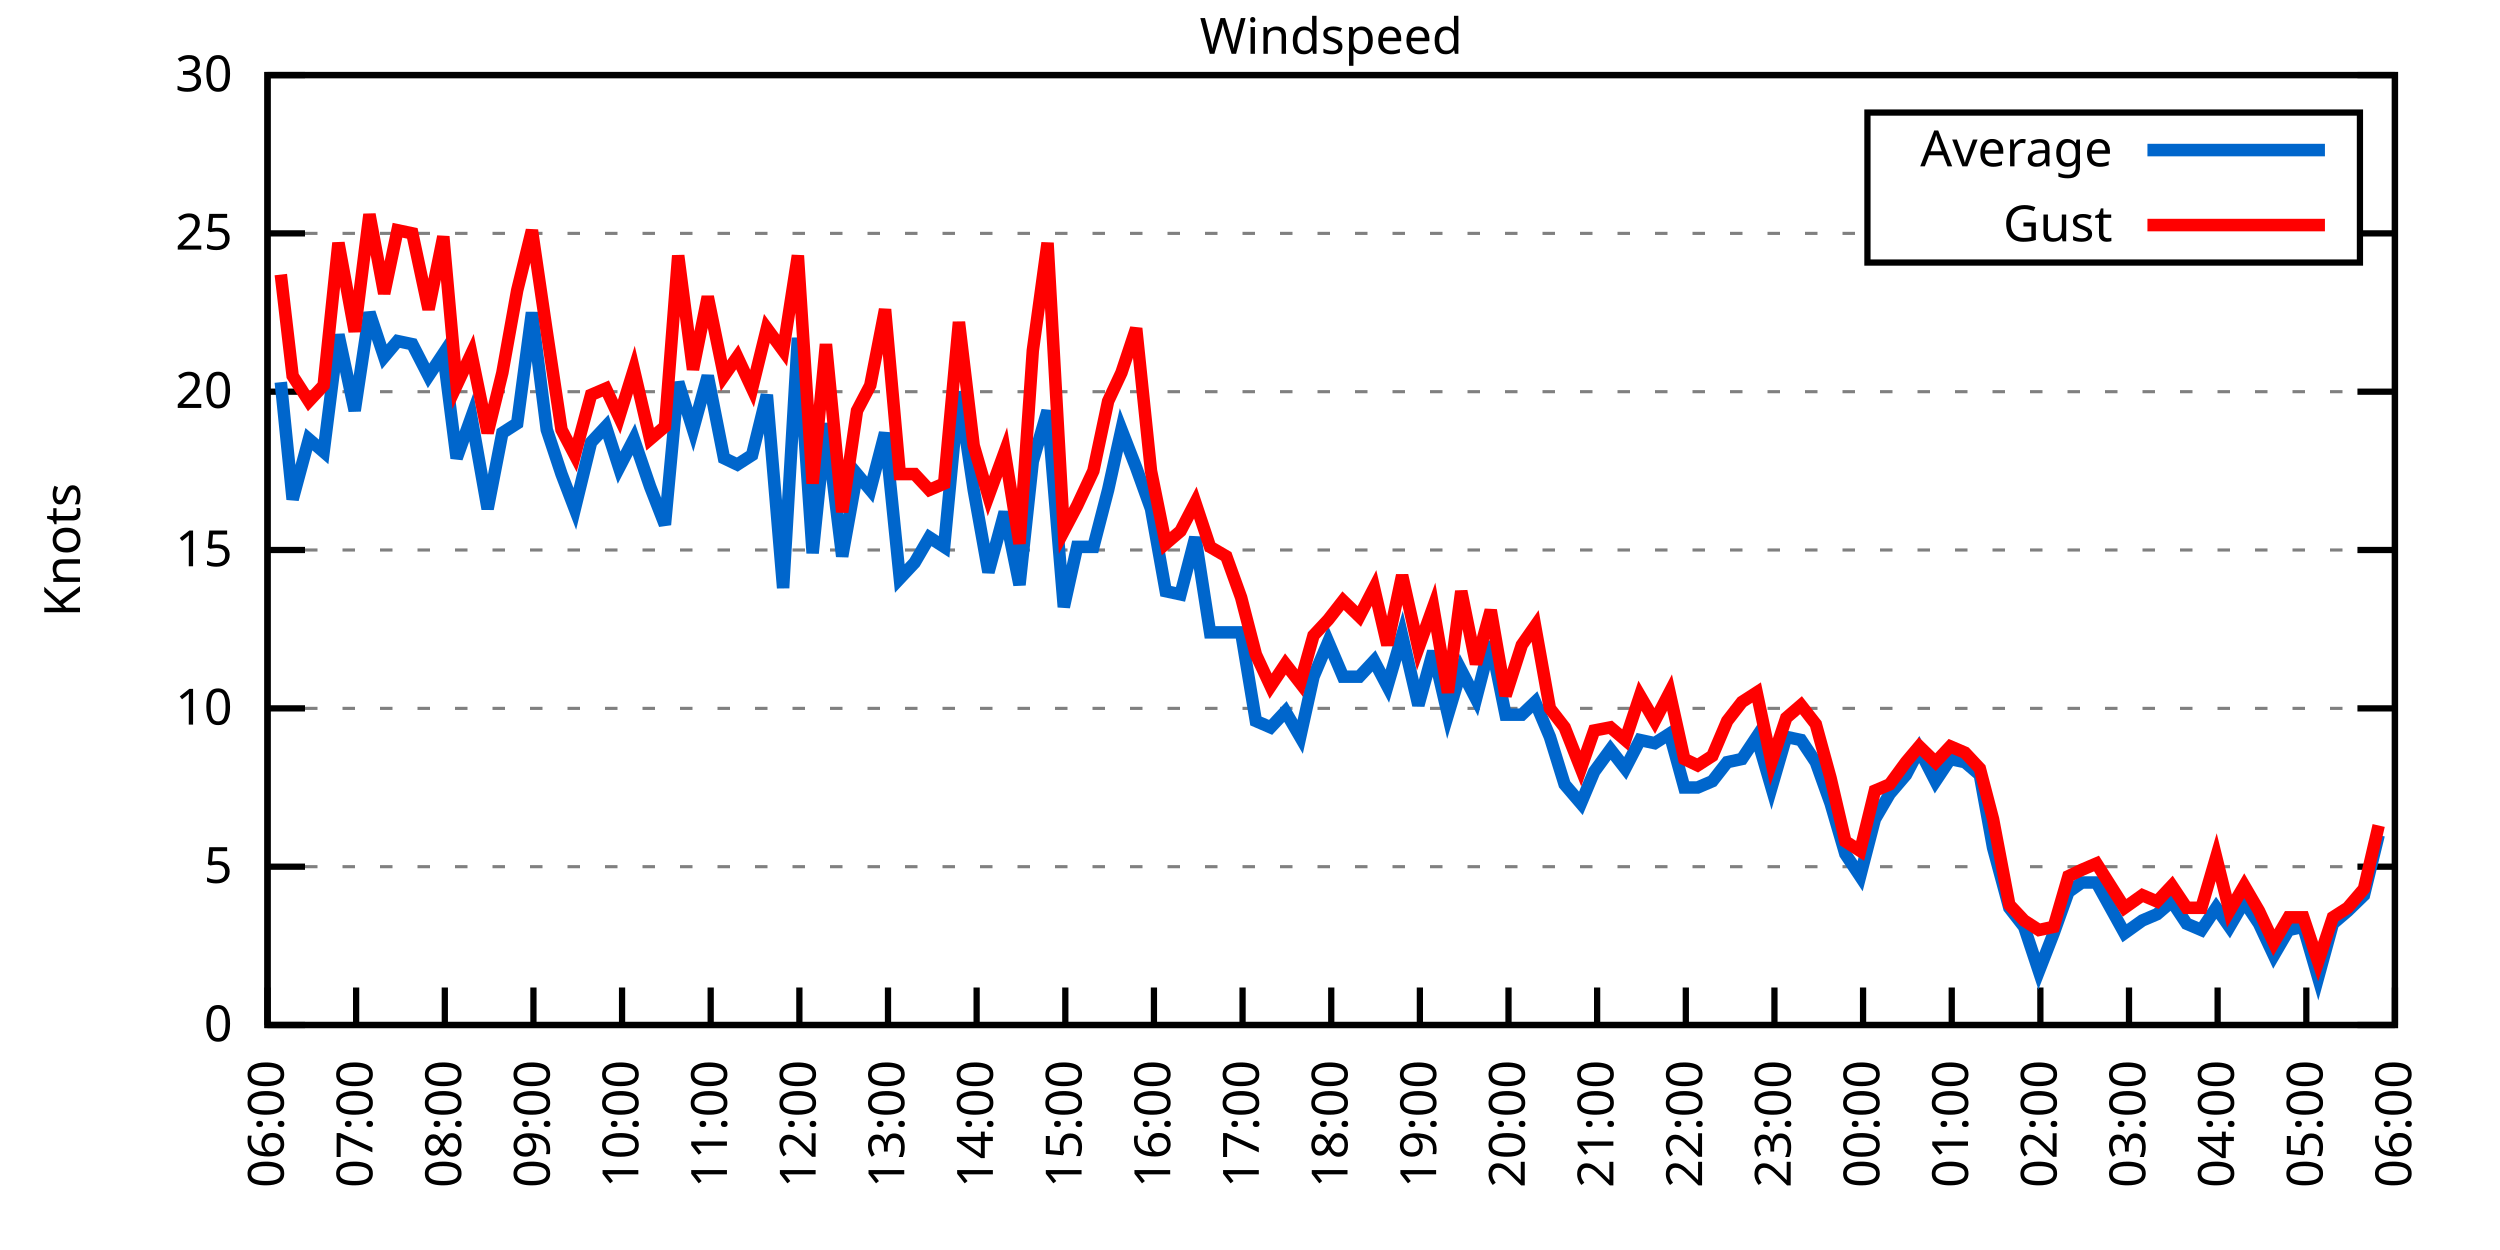
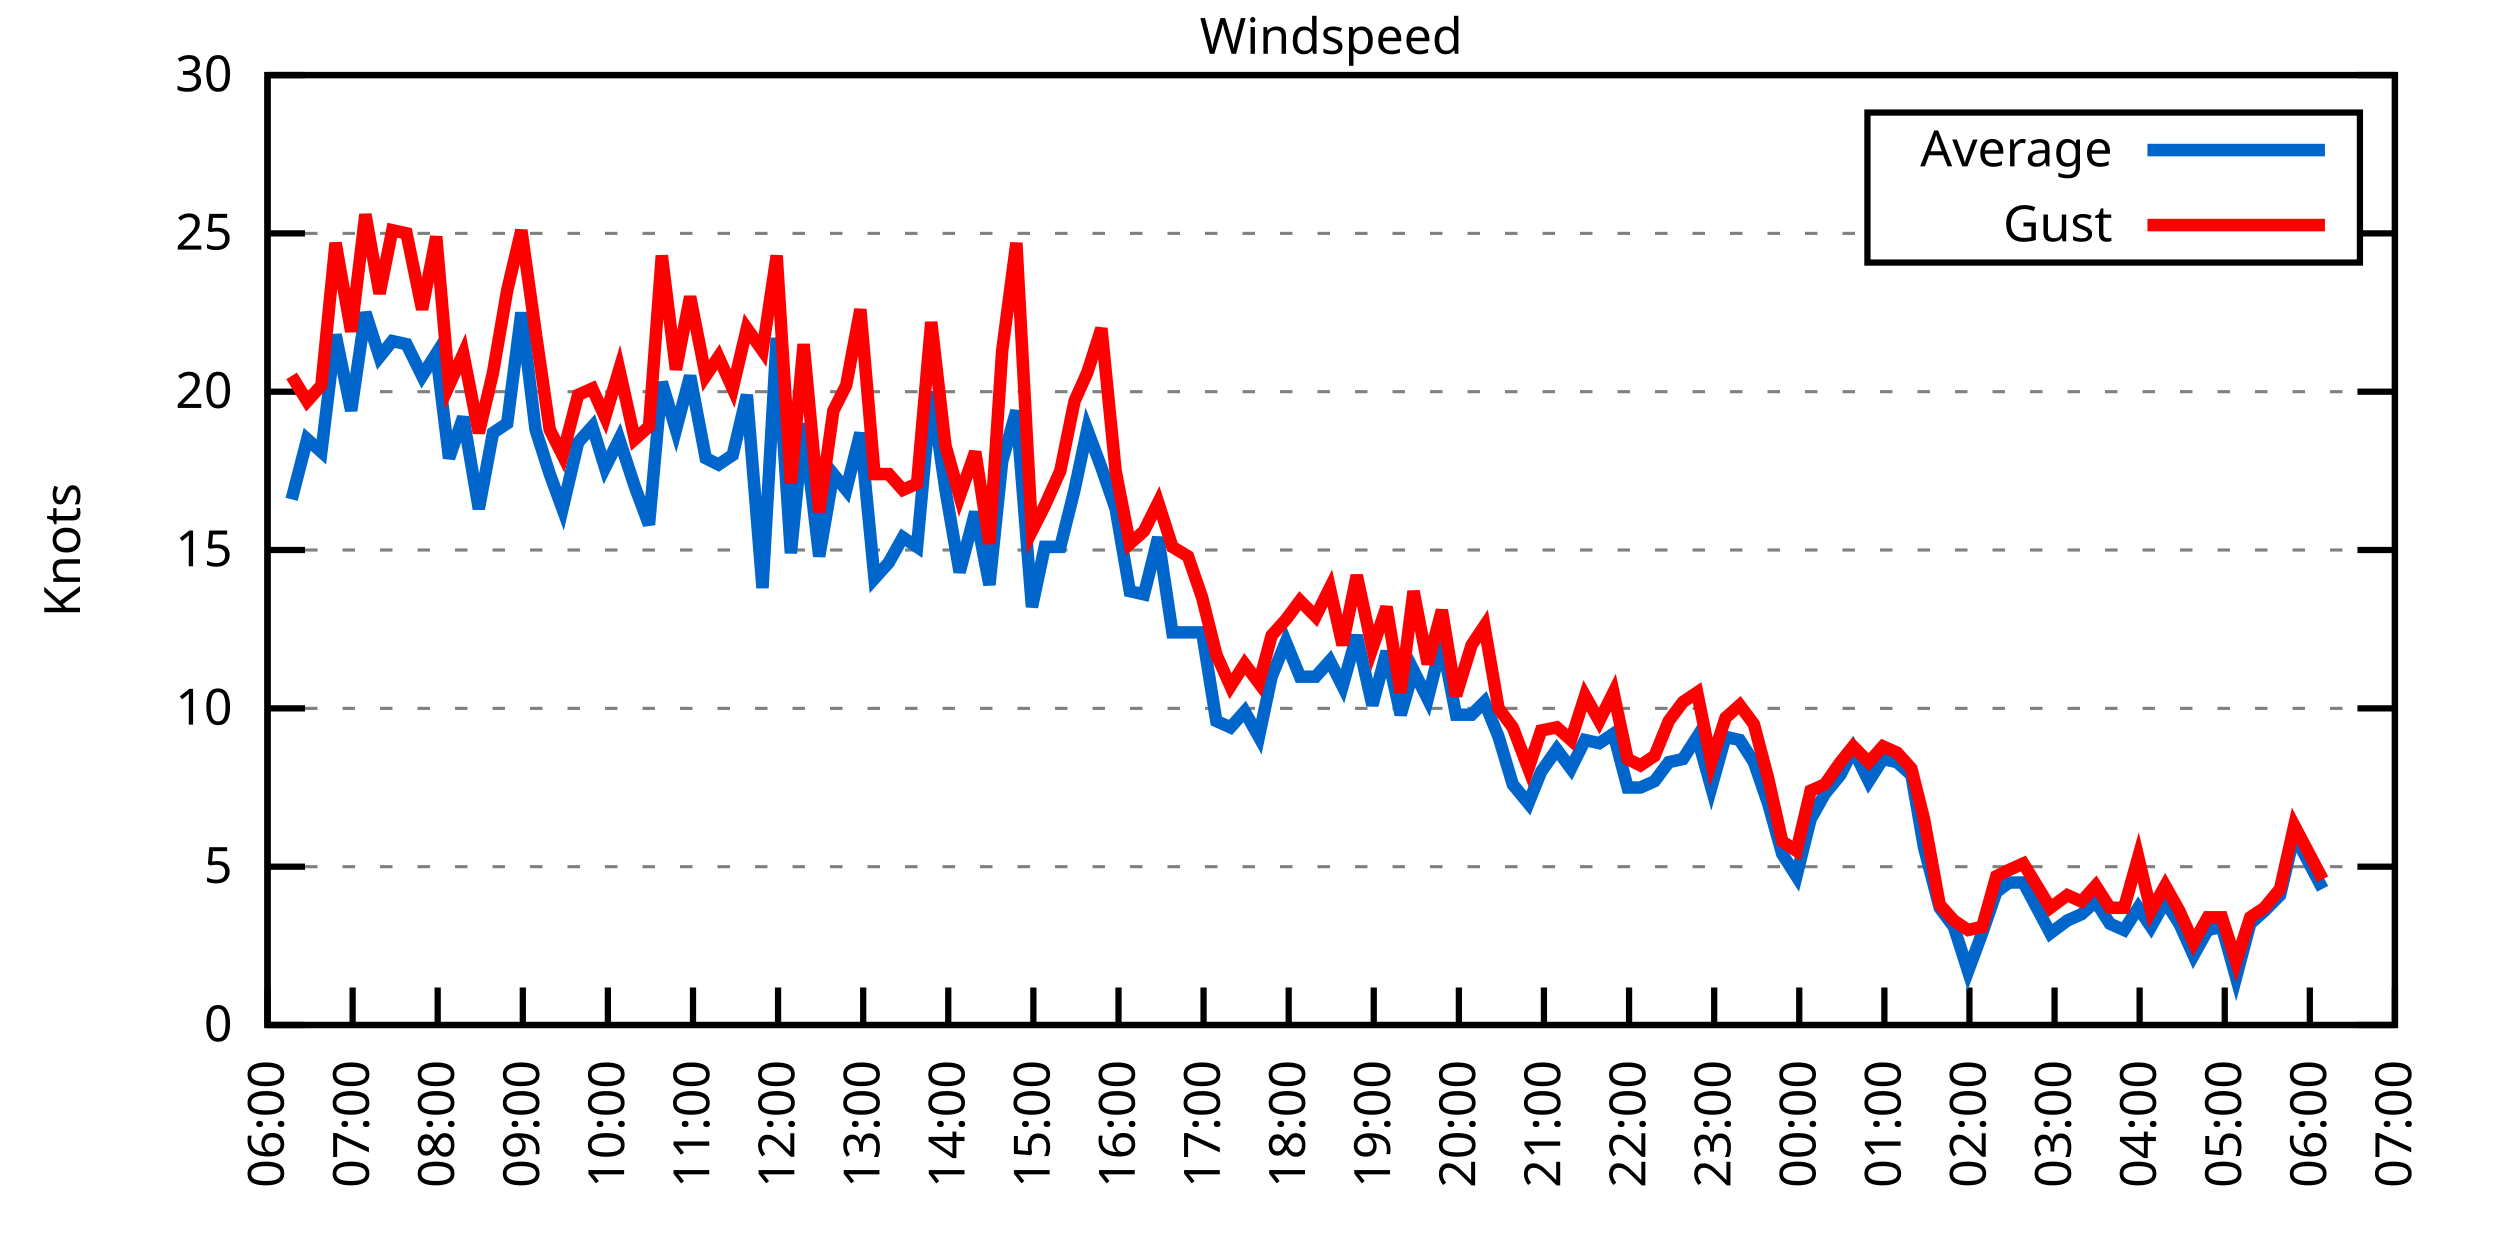
<svg xmlns="http://www.w3.org/2000/svg" xmlns:xlink="http://www.w3.org/1999/xlink" width="400" height="200" viewBox="0 0 400 200">
  <g id="gnuplot_canvas">
    <rect x="0" y="0" width="400" height="200" fill="none" />
    <defs>
      <circle id="gpDot" r="0.5" stroke-width="0.5" stroke="currentColor" />
      <path id="gpPt0" stroke-width="0.333" stroke="currentColor" d="M-1,0 h2 M0,-1 v2" />
      <path id="gpPt1" stroke-width="0.333" stroke="currentColor" d="M-1,-1 L1,1 M1,-1 L-1,1" />
      <path id="gpPt2" stroke-width="0.333" stroke="currentColor" d="M-1,0 L1,0 M0,-1 L0,1 M-1,-1 L1,1 M-1,1 L1,-1" />
      <rect id="gpPt3" stroke-width="0.333" stroke="currentColor" x="-1" y="-1" width="2" height="2" />
      <rect id="gpPt4" stroke-width="0.333" stroke="currentColor" fill="currentColor" x="-1" y="-1" width="2" height="2" />
      <circle id="gpPt5" stroke-width="0.333" stroke="currentColor" cx="0" cy="0" r="1" />
      <use xlink:href="#gpPt5" id="gpPt6" fill="currentColor" stroke="none" />
      <path id="gpPt7" stroke-width="0.333" stroke="currentColor" d="M0,-1.33 L-1.33,0.67 L1.33,0.67 z" />
      <use xlink:href="#gpPt7" id="gpPt8" fill="currentColor" stroke="none" />
      <use xlink:href="#gpPt7" id="gpPt9" stroke="currentColor" transform="rotate(180)" />
      <use xlink:href="#gpPt9" id="gpPt10" fill="currentColor" stroke="none" />
      <use xlink:href="#gpPt3" id="gpPt11" stroke="currentColor" transform="rotate(45)" />
      <use xlink:href="#gpPt11" id="gpPt12" fill="currentColor" stroke="none" />
      <path id="gpPt13" stroke-width="0.333" stroke="currentColor" d="M0,1.330 L1.265,0.411 L0.782,-1.067 L-0.782,-1.076 L-1.265,0.411 z" />
      <use xlink:href="#gpPt13" id="gpPt14" fill="currentColor" stroke="none" />
      <filter id="textbox" filterUnits="objectBoundingBox" x="0" y="0" height="1" width="1">
        <feFlood flood-color="white" flood-opacity="1" result="bgnd" />
        <feComposite in="SourceGraphic" in2="bgnd" operator="atop" />
      </filter>
      <filter id="greybox" filterUnits="objectBoundingBox" x="0" y="0" height="1" width="1">
        <feFlood flood-color="lightgrey" flood-opacity="1" result="grey" />
        <feComposite in="SourceGraphic" in2="grey" operator="atop" />
      </filter>
    </defs>
    <g fill="none" color="white" stroke="currentColor" stroke-width="1.00" stroke-linecap="butt" stroke-linejoin="miter">
</g>
    <g fill="none" color="black" stroke="currentColor" stroke-width="1.00" stroke-linecap="butt" stroke-linejoin="miter">
      <g stroke="none" shape-rendering="crispEdges">
        <polygon fill="rgb(255, 255, 255)" points="42.80,164.00 383.18,164.00 383.18,12.02 42.80,12.02 " />
      </g>
    </g>
    <g fill="none" color="black" stroke="currentColor" stroke-width="1.00" stroke-linecap="butt" stroke-linejoin="miter">
</g>
    <g fill="none" color="black" stroke="black" stroke-width="0.50" stroke-linecap="butt" stroke-linejoin="miter">
</g>
    <g fill="none" color="gray" stroke="currentColor" stroke-width="0.50" stroke-linecap="butt" stroke-linejoin="miter">
      <path stroke="gray" stroke-dasharray="2,4" class="gridline" d="M42.80,164.00 L383.19,164.00  " />
    </g>
    <g fill="none" color="gray" stroke="gray" stroke-width="1.00" stroke-linecap="butt" stroke-linejoin="miter">
</g>
    <g fill="none" color="black" stroke="currentColor" stroke-width="1.00" stroke-linecap="butt" stroke-linejoin="miter">
      <path stroke="black" d="M42.80,164.00 L48.80,164.00 M383.19,164.00 L377.19,164.00  " />
      <g transform="translate(37.20,166.60)" stroke="none" fill="black" font-family="Sans" font-size="8.00" text-anchor="end">
        <text>
          <tspan font-family="Sans"> 0</tspan>
        </text>
      </g>
    </g>
    <g fill="none" color="black" stroke="currentColor" stroke-width="1.00" stroke-linecap="butt" stroke-linejoin="miter">
</g>
    <g fill="none" color="black" stroke="black" stroke-width="0.50" stroke-linecap="butt" stroke-linejoin="miter">
</g>
    <g fill="none" color="gray" stroke="currentColor" stroke-width="0.50" stroke-linecap="butt" stroke-linejoin="miter">
      <path stroke="gray" stroke-dasharray="2,4" class="gridline" d="M42.80,138.67 L383.19,138.67  " />
    </g>
    <g fill="none" color="gray" stroke="gray" stroke-width="1.00" stroke-linecap="butt" stroke-linejoin="miter">
</g>
    <g fill="none" color="black" stroke="currentColor" stroke-width="1.00" stroke-linecap="butt" stroke-linejoin="miter">
      <path stroke="black" d="M42.80,138.67 L48.80,138.67 M383.19,138.67 L377.19,138.67  " />
      <g transform="translate(37.20,141.27)" stroke="none" fill="black" font-family="Sans" font-size="8.00" text-anchor="end">
        <text>
          <tspan font-family="Sans"> 5</tspan>
        </text>
      </g>
    </g>
    <g fill="none" color="black" stroke="currentColor" stroke-width="1.00" stroke-linecap="butt" stroke-linejoin="miter">
</g>
    <g fill="none" color="black" stroke="black" stroke-width="0.50" stroke-linecap="butt" stroke-linejoin="miter">
</g>
    <g fill="none" color="gray" stroke="currentColor" stroke-width="0.50" stroke-linecap="butt" stroke-linejoin="miter">
      <path stroke="gray" stroke-dasharray="2,4" class="gridline" d="M42.80,113.34 L383.19,113.34  " />
    </g>
    <g fill="none" color="gray" stroke="gray" stroke-width="1.00" stroke-linecap="butt" stroke-linejoin="miter">
</g>
    <g fill="none" color="black" stroke="currentColor" stroke-width="1.00" stroke-linecap="butt" stroke-linejoin="miter">
      <path stroke="black" d="M42.80,113.34 L48.80,113.34 M383.19,113.34 L377.19,113.34  " />
      <g transform="translate(37.20,115.94)" stroke="none" fill="black" font-family="Sans" font-size="8.00" text-anchor="end">
        <text>
          <tspan font-family="Sans"> 10</tspan>
        </text>
      </g>
    </g>
    <g fill="none" color="black" stroke="currentColor" stroke-width="1.00" stroke-linecap="butt" stroke-linejoin="miter">
</g>
    <g fill="none" color="black" stroke="black" stroke-width="0.50" stroke-linecap="butt" stroke-linejoin="miter">
</g>
    <g fill="none" color="gray" stroke="currentColor" stroke-width="0.50" stroke-linecap="butt" stroke-linejoin="miter">
      <path stroke="gray" stroke-dasharray="2,4" class="gridline" d="M42.80,88.00 L383.19,88.00  " />
    </g>
    <g fill="none" color="gray" stroke="gray" stroke-width="1.00" stroke-linecap="butt" stroke-linejoin="miter">
</g>
    <g fill="none" color="black" stroke="currentColor" stroke-width="1.00" stroke-linecap="butt" stroke-linejoin="miter">
      <path stroke="black" d="M42.80,88.00 L48.80,88.00 M383.19,88.00 L377.19,88.00  " />
      <g transform="translate(37.20,90.60)" stroke="none" fill="black" font-family="Sans" font-size="8.00" text-anchor="end">
        <text>
          <tspan font-family="Sans"> 15</tspan>
        </text>
      </g>
    </g>
    <g fill="none" color="black" stroke="currentColor" stroke-width="1.00" stroke-linecap="butt" stroke-linejoin="miter">
</g>
    <g fill="none" color="black" stroke="black" stroke-width="0.50" stroke-linecap="butt" stroke-linejoin="miter">
</g>
    <g fill="none" color="gray" stroke="currentColor" stroke-width="0.50" stroke-linecap="butt" stroke-linejoin="miter">
      <path stroke="gray" stroke-dasharray="2,4" class="gridline" d="M42.80,62.67 L383.19,62.67  " />
    </g>
    <g fill="none" color="gray" stroke="gray" stroke-width="1.00" stroke-linecap="butt" stroke-linejoin="miter">
</g>
    <g fill="none" color="black" stroke="currentColor" stroke-width="1.00" stroke-linecap="butt" stroke-linejoin="miter">
      <path stroke="black" d="M42.80,62.67 L48.80,62.67 M383.19,62.67 L377.19,62.67  " />
      <g transform="translate(37.20,65.27)" stroke="none" fill="black" font-family="Sans" font-size="8.00" text-anchor="end">
        <text>
          <tspan font-family="Sans"> 20</tspan>
        </text>
      </g>
    </g>
    <g fill="none" color="black" stroke="currentColor" stroke-width="1.00" stroke-linecap="butt" stroke-linejoin="miter">
</g>
    <g fill="none" color="black" stroke="black" stroke-width="0.50" stroke-linecap="butt" stroke-linejoin="miter">
</g>
    <g fill="none" color="gray" stroke="currentColor" stroke-width="0.50" stroke-linecap="butt" stroke-linejoin="miter">
      <path stroke="gray" stroke-dasharray="2,4" class="gridline" d="M42.80,37.34 L298.79,37.34 M377.59,37.34 L383.19,37.34  " />
    </g>
    <g fill="none" color="gray" stroke="gray" stroke-width="1.00" stroke-linecap="butt" stroke-linejoin="miter">
</g>
    <g fill="none" color="black" stroke="currentColor" stroke-width="1.00" stroke-linecap="butt" stroke-linejoin="miter">
      <path stroke="black" d="M42.80,37.34 L48.80,37.34 M383.19,37.34 L377.19,37.34  " />
      <g transform="translate(37.20,39.94)" stroke="none" fill="black" font-family="Sans" font-size="8.00" text-anchor="end">
        <text>
          <tspan font-family="Sans"> 25</tspan>
        </text>
      </g>
    </g>
    <g fill="none" color="black" stroke="currentColor" stroke-width="1.00" stroke-linecap="butt" stroke-linejoin="miter">
</g>
    <g fill="none" color="black" stroke="black" stroke-width="0.50" stroke-linecap="butt" stroke-linejoin="miter">
</g>
    <g fill="none" color="gray" stroke="currentColor" stroke-width="0.50" stroke-linecap="butt" stroke-linejoin="miter">
      <path stroke="gray" stroke-dasharray="2,4" class="gridline" d="M42.80,12.01 L383.19,12.01  " />
    </g>
    <g fill="none" color="gray" stroke="gray" stroke-width="1.00" stroke-linecap="butt" stroke-linejoin="miter">
</g>
    <g fill="none" color="black" stroke="currentColor" stroke-width="1.00" stroke-linecap="butt" stroke-linejoin="miter">
      <path stroke="black" d="M42.80,12.01 L48.80,12.01 M383.19,12.01 L377.19,12.01  " />
      <g transform="translate(37.20,14.61)" stroke="none" fill="black" font-family="Sans" font-size="8.00" text-anchor="end">
        <text>
          <tspan font-family="Sans"> 30</tspan>
        </text>
      </g>
    </g>
    <g fill="none" color="black" stroke="currentColor" stroke-width="1.00" stroke-linecap="butt" stroke-linejoin="miter">
      <path stroke="black" d="M42.80,164.00 L42.80,158.00  " />
      <g transform="translate(45.40,169.60) rotate(270.00)" stroke="none" fill="black" font-family="Sans" font-size="8.00" text-anchor="end">
        <text>
          <tspan font-family="Sans">06:00</tspan>
        </text>
      </g>
    </g>
    <g fill="none" color="black" stroke="currentColor" stroke-width="1.00" stroke-linecap="butt" stroke-linejoin="miter">
-       <path stroke="black" d="M56.98,164.00 L56.98,158.00  " />
-       <g transform="translate(59.58,169.60) rotate(270.00)" stroke="none" fill="black" font-family="Sans" font-size="8.00" text-anchor="end">
+       <path stroke="black" d="M56.42,164.00 L56.42,158.00  " />
+       <g transform="translate(59.02,169.60) rotate(270.00)" stroke="none" fill="black" font-family="Sans" font-size="8.00" text-anchor="end">
        <text>
          <tspan font-family="Sans">07:00</tspan>
        </text>
      </g>
    </g>
    <g fill="none" color="black" stroke="currentColor" stroke-width="1.00" stroke-linecap="butt" stroke-linejoin="miter">
-       <path stroke="black" d="M71.17,164.00 L71.17,158.00  " />
-       <g transform="translate(73.77,169.60) rotate(270.00)" stroke="none" fill="black" font-family="Sans" font-size="8.00" text-anchor="end">
+       <path stroke="black" d="M70.03,164.00 L70.03,158.00  " />
+       <g transform="translate(72.63,169.60) rotate(270.00)" stroke="none" fill="black" font-family="Sans" font-size="8.00" text-anchor="end">
        <text>
          <tspan font-family="Sans">08:00</tspan>
        </text>
      </g>
    </g>
    <g fill="none" color="black" stroke="currentColor" stroke-width="1.00" stroke-linecap="butt" stroke-linejoin="miter">
-       <path stroke="black" d="M85.35,164.00 L85.35,158.00  " />
-       <g transform="translate(87.95,169.60) rotate(270.00)" stroke="none" fill="black" font-family="Sans" font-size="8.00" text-anchor="end">
+       <path stroke="black" d="M83.65,164.00 L83.65,158.00  " />
+       <g transform="translate(86.25,169.60) rotate(270.00)" stroke="none" fill="black" font-family="Sans" font-size="8.00" text-anchor="end">
        <text>
          <tspan font-family="Sans">09:00</tspan>
        </text>
      </g>
    </g>
    <g fill="none" color="black" stroke="currentColor" stroke-width="1.00" stroke-linecap="butt" stroke-linejoin="miter">
-       <path stroke="black" d="M99.53,164.00 L99.53,158.00  " />
-       <g transform="translate(102.13,169.60) rotate(270.00)" stroke="none" fill="black" font-family="Sans" font-size="8.00" text-anchor="end">
+       <path stroke="black" d="M97.26,164.00 L97.26,158.00  " />
+       <g transform="translate(99.86,169.60) rotate(270.00)" stroke="none" fill="black" font-family="Sans" font-size="8.00" text-anchor="end">
        <text>
          <tspan font-family="Sans">10:00</tspan>
        </text>
      </g>
    </g>
    <g fill="none" color="black" stroke="currentColor" stroke-width="1.00" stroke-linecap="butt" stroke-linejoin="miter">
-       <path stroke="black" d="M113.71,164.00 L113.71,158.00  " />
-       <g transform="translate(116.31,169.60) rotate(270.00)" stroke="none" fill="black" font-family="Sans" font-size="8.00" text-anchor="end">
+       <path stroke="black" d="M110.88,164.00 L110.88,158.00  " />
+       <g transform="translate(113.48,169.60) rotate(270.00)" stroke="none" fill="black" font-family="Sans" font-size="8.00" text-anchor="end">
        <text>
          <tspan font-family="Sans">11:00</tspan>
        </text>
      </g>
    </g>
    <g fill="none" color="black" stroke="currentColor" stroke-width="1.00" stroke-linecap="butt" stroke-linejoin="miter">
-       <path stroke="black" d="M127.90,164.00 L127.90,158.00  " />
-       <g transform="translate(130.50,169.60) rotate(270.00)" stroke="none" fill="black" font-family="Sans" font-size="8.00" text-anchor="end">
+       <path stroke="black" d="M124.49,164.00 L124.49,158.00  " />
+       <g transform="translate(127.09,169.60) rotate(270.00)" stroke="none" fill="black" font-family="Sans" font-size="8.00" text-anchor="end">
        <text>
          <tspan font-family="Sans">12:00</tspan>
        </text>
      </g>
    </g>
    <g fill="none" color="black" stroke="currentColor" stroke-width="1.00" stroke-linecap="butt" stroke-linejoin="miter">
-       <path stroke="black" d="M142.08,164.00 L142.08,158.00  " />
-       <g transform="translate(144.68,169.60) rotate(270.00)" stroke="none" fill="black" font-family="Sans" font-size="8.00" text-anchor="end">
+       <path stroke="black" d="M138.11,164.00 L138.11,158.00  " />
+       <g transform="translate(140.71,169.60) rotate(270.00)" stroke="none" fill="black" font-family="Sans" font-size="8.00" text-anchor="end">
        <text>
          <tspan font-family="Sans">13:00</tspan>
        </text>
      </g>
    </g>
    <g fill="none" color="black" stroke="currentColor" stroke-width="1.00" stroke-linecap="butt" stroke-linejoin="miter">
-       <path stroke="black" d="M156.26,164.00 L156.26,158.00  " />
-       <g transform="translate(158.86,169.60) rotate(270.00)" stroke="none" fill="black" font-family="Sans" font-size="8.00" text-anchor="end">
+       <path stroke="black" d="M151.72,164.00 L151.72,158.00  " />
+       <g transform="translate(154.32,169.60) rotate(270.00)" stroke="none" fill="black" font-family="Sans" font-size="8.00" text-anchor="end">
        <text>
          <tspan font-family="Sans">14:00</tspan>
        </text>
      </g>
    </g>
    <g fill="none" color="black" stroke="currentColor" stroke-width="1.00" stroke-linecap="butt" stroke-linejoin="miter">
-       <path stroke="black" d="M170.45,164.00 L170.45,158.00  " />
-       <g transform="translate(173.05,169.60) rotate(270.00)" stroke="none" fill="black" font-family="Sans" font-size="8.00" text-anchor="end">
+       <path stroke="black" d="M165.34,164.00 L165.34,158.00  " />
+       <g transform="translate(167.94,169.60) rotate(270.00)" stroke="none" fill="black" font-family="Sans" font-size="8.00" text-anchor="end">
        <text>
          <tspan font-family="Sans">15:00</tspan>
        </text>
      </g>
    </g>
    <g fill="none" color="black" stroke="currentColor" stroke-width="1.00" stroke-linecap="butt" stroke-linejoin="miter">
-       <path stroke="black" d="M184.63,164.00 L184.63,158.00  " />
-       <g transform="translate(187.23,169.60) rotate(270.00)" stroke="none" fill="black" font-family="Sans" font-size="8.00" text-anchor="end">
+       <path stroke="black" d="M178.96,164.00 L178.96,158.00  " />
+       <g transform="translate(181.56,169.60) rotate(270.00)" stroke="none" fill="black" font-family="Sans" font-size="8.00" text-anchor="end">
        <text>
          <tspan font-family="Sans">16:00</tspan>
        </text>
      </g>
    </g>
    <g fill="none" color="black" stroke="currentColor" stroke-width="1.00" stroke-linecap="butt" stroke-linejoin="miter">
-       <path stroke="black" d="M198.81,164.00 L198.81,158.00  " />
-       <g transform="translate(201.41,169.60) rotate(270.00)" stroke="none" fill="black" font-family="Sans" font-size="8.00" text-anchor="end">
+       <path stroke="black" d="M192.57,164.00 L192.57,158.00  " />
+       <g transform="translate(195.17,169.60) rotate(270.00)" stroke="none" fill="black" font-family="Sans" font-size="8.00" text-anchor="end">
        <text>
          <tspan font-family="Sans">17:00</tspan>
        </text>
      </g>
    </g>
    <g fill="none" color="black" stroke="currentColor" stroke-width="1.00" stroke-linecap="butt" stroke-linejoin="miter">
-       <path stroke="black" d="M213.00,164.00 L213.00,158.00  " />
-       <g transform="translate(215.60,169.60) rotate(270.00)" stroke="none" fill="black" font-family="Sans" font-size="8.00" text-anchor="end">
+       <path stroke="black" d="M206.19,164.00 L206.19,158.00  " />
+       <g transform="translate(208.79,169.60) rotate(270.00)" stroke="none" fill="black" font-family="Sans" font-size="8.00" text-anchor="end">
        <text>
          <tspan font-family="Sans">18:00</tspan>
        </text>
      </g>
    </g>
    <g fill="none" color="black" stroke="currentColor" stroke-width="1.00" stroke-linecap="butt" stroke-linejoin="miter">
-       <path stroke="black" d="M227.18,164.00 L227.18,158.00  " />
-       <g transform="translate(229.78,169.60) rotate(270.00)" stroke="none" fill="black" font-family="Sans" font-size="8.00" text-anchor="end">
+       <path stroke="black" d="M219.80,164.00 L219.80,158.00  " />
+       <g transform="translate(222.40,169.60) rotate(270.00)" stroke="none" fill="black" font-family="Sans" font-size="8.00" text-anchor="end">
        <text>
          <tspan font-family="Sans">19:00</tspan>
        </text>
      </g>
    </g>
    <g fill="none" color="black" stroke="currentColor" stroke-width="1.00" stroke-linecap="butt" stroke-linejoin="miter">
-       <path stroke="black" d="M241.36,164.00 L241.36,158.00  " />
-       <g transform="translate(243.96,169.60) rotate(270.00)" stroke="none" fill="black" font-family="Sans" font-size="8.00" text-anchor="end">
+       <path stroke="black" d="M233.42,164.00 L233.42,158.00  " />
+       <g transform="translate(236.02,169.60) rotate(270.00)" stroke="none" fill="black" font-family="Sans" font-size="8.00" text-anchor="end">
        <text>
          <tspan font-family="Sans">20:00</tspan>
        </text>
      </g>
    </g>
    <g fill="none" color="black" stroke="currentColor" stroke-width="1.00" stroke-linecap="butt" stroke-linejoin="miter">
-       <path stroke="black" d="M255.54,164.00 L255.54,158.00  " />
-       <g transform="translate(258.14,169.60) rotate(270.00)" stroke="none" fill="black" font-family="Sans" font-size="8.00" text-anchor="end">
+       <path stroke="black" d="M247.03,164.00 L247.03,158.00  " />
+       <g transform="translate(249.63,169.60) rotate(270.00)" stroke="none" fill="black" font-family="Sans" font-size="8.00" text-anchor="end">
        <text>
          <tspan font-family="Sans">21:00</tspan>
        </text>
      </g>
    </g>
    <g fill="none" color="black" stroke="currentColor" stroke-width="1.00" stroke-linecap="butt" stroke-linejoin="miter">
-       <path stroke="black" d="M269.73,164.00 L269.73,158.00  " />
-       <g transform="translate(272.33,169.60) rotate(270.00)" stroke="none" fill="black" font-family="Sans" font-size="8.00" text-anchor="end">
+       <path stroke="black" d="M260.65,164.00 L260.65,158.00  " />
+       <g transform="translate(263.25,169.60) rotate(270.00)" stroke="none" fill="black" font-family="Sans" font-size="8.00" text-anchor="end">
        <text>
          <tspan font-family="Sans">22:00</tspan>
        </text>
      </g>
    </g>
    <g fill="none" color="black" stroke="currentColor" stroke-width="1.00" stroke-linecap="butt" stroke-linejoin="miter">
-       <path stroke="black" d="M283.91,164.00 L283.91,158.00  " />
-       <g transform="translate(286.51,169.60) rotate(270.00)" stroke="none" fill="black" font-family="Sans" font-size="8.00" text-anchor="end">
+       <path stroke="black" d="M274.27,164.00 L274.27,158.00  " />
+       <g transform="translate(276.87,169.60) rotate(270.00)" stroke="none" fill="black" font-family="Sans" font-size="8.00" text-anchor="end">
        <text>
          <tspan font-family="Sans">23:00</tspan>
        </text>
      </g>
    </g>
    <g fill="none" color="black" stroke="currentColor" stroke-width="1.00" stroke-linecap="butt" stroke-linejoin="miter">
-       <path stroke="black" d="M298.09,164.00 L298.09,158.00  " />
-       <g transform="translate(300.69,169.60) rotate(270.00)" stroke="none" fill="black" font-family="Sans" font-size="8.00" text-anchor="end">
+       <path stroke="black" d="M287.88,164.00 L287.88,158.00  " />
+       <g transform="translate(290.48,169.60) rotate(270.00)" stroke="none" fill="black" font-family="Sans" font-size="8.00" text-anchor="end">
        <text>
          <tspan font-family="Sans">00:00</tspan>
        </text>
      </g>
    </g>
    <g fill="none" color="black" stroke="currentColor" stroke-width="1.00" stroke-linecap="butt" stroke-linejoin="miter">
-       <path stroke="black" d="M312.28,164.00 L312.28,158.00  " />
-       <g transform="translate(314.88,169.60) rotate(270.00)" stroke="none" fill="black" font-family="Sans" font-size="8.00" text-anchor="end">
+       <path stroke="black" d="M301.50,164.00 L301.50,158.00  " />
+       <g transform="translate(304.10,169.60) rotate(270.00)" stroke="none" fill="black" font-family="Sans" font-size="8.00" text-anchor="end">
        <text>
          <tspan font-family="Sans">01:00</tspan>
        </text>
      </g>
    </g>
    <g fill="none" color="black" stroke="currentColor" stroke-width="1.00" stroke-linecap="butt" stroke-linejoin="miter">
-       <path stroke="black" d="M326.46,164.00 L326.46,158.00  " />
-       <g transform="translate(329.06,169.60) rotate(270.00)" stroke="none" fill="black" font-family="Sans" font-size="8.00" text-anchor="end">
+       <path stroke="black" d="M315.11,164.00 L315.11,158.00  " />
+       <g transform="translate(317.71,169.60) rotate(270.00)" stroke="none" fill="black" font-family="Sans" font-size="8.00" text-anchor="end">
        <text>
          <tspan font-family="Sans">02:00</tspan>
        </text>
      </g>
    </g>
    <g fill="none" color="black" stroke="currentColor" stroke-width="1.00" stroke-linecap="butt" stroke-linejoin="miter">
-       <path stroke="black" d="M340.64,164.00 L340.64,158.00  " />
-       <g transform="translate(343.24,169.60) rotate(270.00)" stroke="none" fill="black" font-family="Sans" font-size="8.00" text-anchor="end">
+       <path stroke="black" d="M328.73,164.00 L328.73,158.00  " />
+       <g transform="translate(331.33,169.60) rotate(270.00)" stroke="none" fill="black" font-family="Sans" font-size="8.00" text-anchor="end">
        <text>
          <tspan font-family="Sans">03:00</tspan>
        </text>
      </g>
    </g>
    <g fill="none" color="black" stroke="currentColor" stroke-width="1.00" stroke-linecap="butt" stroke-linejoin="miter">
-       <path stroke="black" d="M354.82,164.00 L354.82,158.00  " />
-       <g transform="translate(357.42,169.60) rotate(270.00)" stroke="none" fill="black" font-family="Sans" font-size="8.00" text-anchor="end">
+       <path stroke="black" d="M342.34,164.00 L342.34,158.00  " />
+       <g transform="translate(344.94,169.60) rotate(270.00)" stroke="none" fill="black" font-family="Sans" font-size="8.00" text-anchor="end">
        <text>
          <tspan font-family="Sans">04:00</tspan>
        </text>
      </g>
    </g>
    <g fill="none" color="black" stroke="currentColor" stroke-width="1.00" stroke-linecap="butt" stroke-linejoin="miter">
-       <path stroke="black" d="M369.01,164.00 L369.01,158.00  " />
-       <g transform="translate(371.61,169.60) rotate(270.00)" stroke="none" fill="black" font-family="Sans" font-size="8.00" text-anchor="end">
+       <path stroke="black" d="M355.96,164.00 L355.96,158.00  " />
+       <g transform="translate(358.56,169.60) rotate(270.00)" stroke="none" fill="black" font-family="Sans" font-size="8.00" text-anchor="end">
        <text>
          <tspan font-family="Sans">05:00</tspan>
+         </text>
+       </g>
+     </g>
+     <g fill="none" color="black" stroke="currentColor" stroke-width="1.00" stroke-linecap="butt" stroke-linejoin="miter">
+       <path stroke="black" d="M369.57,164.00 L369.57,158.00  " />
+       <g transform="translate(372.17,169.60) rotate(270.00)" stroke="none" fill="black" font-family="Sans" font-size="8.00" text-anchor="end">
+         <text>
+           <tspan font-family="Sans">06:00</tspan>
        </text>
      </g>
    </g>
    <g fill="none" color="black" stroke="currentColor" stroke-width="1.00" stroke-linecap="butt" stroke-linejoin="miter">
      <path stroke="black" d="M383.19,164.00 L383.19,158.00  " />
      <g transform="translate(385.79,169.60) rotate(270.00)" stroke="none" fill="black" font-family="Sans" font-size="8.00" text-anchor="end">
        <text>
-           <tspan font-family="Sans">06:00</tspan>
+           <tspan font-family="Sans">07:00</tspan>
        </text>
      </g>
    </g>
    <g fill="none" color="black" stroke="currentColor" stroke-width="1.00" stroke-linecap="butt" stroke-linejoin="miter">
</g>
    <g fill="none" color="black" stroke="currentColor" stroke-width="1.00" stroke-linecap="butt" stroke-linejoin="miter">
      <path stroke="black" d="M42.80,12.01 L42.80,164.00 L383.19,164.00 L383.19,12.01 L42.80,12.01 Z  " />
    </g>
    <g fill="none" color="black" stroke="currentColor" stroke-width="1.00" stroke-linecap="butt" stroke-linejoin="miter">
</g>
    <g fill="none" color="black" stroke="currentColor" stroke-width="1.00" stroke-linecap="butt" stroke-linejoin="miter">
      <path stroke="black" d="M298.79,42.01 L298.79,18.01 L377.59,18.01 L377.59,42.01 L298.79,42.01 Z  " />
    </g>
    <g id="Windspeed_plot_1">
      <g fill="none" color="white" stroke="black" stroke-width="2.00" stroke-linecap="butt" stroke-linejoin="miter">
</g>
      <g fill="none" color="black" stroke="currentColor" stroke-width="2.00" stroke-linecap="butt" stroke-linejoin="miter">
        <g transform="translate(337.99,26.61)" stroke="none" fill="black" font-family="Sans" font-size="8.00" text-anchor="end">
          <text>
            <tspan font-family="Sans">Average</tspan>
          </text>
        </g>
      </g>
      <g fill="none" color="black" stroke="currentColor" stroke-width="2.00" stroke-linecap="butt" stroke-linejoin="miter">
-         <path stroke="rgb(  0, 102, 204)" d="M343.59,24.01 L371.99,24.01 M44.93,61.15 L46.82,79.90 L49.42,70.27 L51.78,72.30 L54.15,53.55 L56.75,65.71   L59.11,50.01 L61.47,57.10 L63.60,54.57 L65.97,55.07 L68.57,60.14 L70.93,56.59 L73.06,73.31 L75.42,66.73   L78.02,81.42 L80.38,69.26 L82.75,67.74 L85.11,50.01 L87.48,68.75 L89.84,75.85 L91.97,81.42 L94.57,70.78   L96.93,68.25 L99.06,74.83 L101.42,70.27 L104.02,77.87 L106.39,83.95 L108.51,61.15 L110.88,68.75 L113.24,60.14   L115.84,73.31 L117.97,74.33 L120.33,72.81 L122.70,63.18 L125.30,94.08 L127.66,54.06 L130.02,88.51 L132.15,67.74   L134.75,89.02 L137.12,75.85 L139.24,78.38 L141.61,69.26 L143.97,92.56 L146.34,90.03 L148.70,85.98 L151.06,87.50   L153.43,62.67 L155.79,78.38 L158.15,91.55 L160.75,81.93 L163.12,93.58 L165.25,73.82 L167.61,65.71 L170.21,97.12   L172.34,87.50 L174.94,87.50 L177.30,78.38 L179.43,68.75 L181.79,74.83 L184.16,81.42 L186.52,94.59 L188.88,95.10   L191.25,85.98 L193.61,101.18 L196.21,101.18 L198.58,101.18 L200.94,115.36 L203.30,116.38 L205.67,113.84 L208.03,117.90   L210.16,108.27 L212.52,102.70 L214.89,108.27 L217.49,108.27 L219.85,105.74 L221.98,109.79 L224.34,101.68 L226.94,112.83   L229.31,104.22 L231.67,114.35 L233.80,107.26 L236.16,111.82 L238.52,102.70 L240.89,114.35 L243.49,114.35 L245.62,112.32   L247.98,117.90 L250.34,125.50 L252.94,128.54 L255.07,123.47 L257.67,119.92 L260.04,122.96 L262.40,118.40 L264.76,118.91   L267.13,117.39 L269.49,126.00 L271.62,126.00 L273.98,124.99 L276.35,121.95 L278.71,121.44 L281.07,117.90 L283.44,126.00   L285.80,117.90 L288.16,118.40 L290.53,121.95 L292.89,128.54 L295.26,136.64 L297.62,140.19 L299.98,131.07 L302.35,127.02   L304.95,123.98 L307.08,119.92 L309.68,124.99 L312.04,121.44 L314.40,121.95 L316.77,123.98 L318.89,135.63 L321.49,145.25   L323.86,148.29 L326.22,155.39 L328.59,149.31 L330.95,142.72 L333.08,141.20 L335.44,141.20 L339.93,149.31 L342.77,147.28   L345.13,146.27 L347.50,144.24 L349.86,147.79 L352.22,148.80 L354.59,145.25 L356.72,148.29 L359.08,144.24 L361.44,147.79   L363.81,152.85 L366.17,148.80 L368.53,148.29 L370.90,156.40 L373.26,147.79 L375.63,145.76 L378.23,143.23 L380.59,133.60    " />
+         <path stroke="rgb(  0, 102, 204)" d="M343.59,24.01 L371.99,24.01 M46.66,79.90 L49.15,70.27 L51.42,72.30 L53.69,53.55 L56.19,65.71 L58.46,50.01   L60.73,57.10 L62.77,54.57 L65.04,55.07 L67.54,60.14 L69.80,56.59 L71.85,73.31 L74.12,66.73 L76.61,81.42   L78.88,69.26 L81.15,67.74 L83.42,50.01 L85.69,68.75 L87.96,75.85 L90.00,81.42 L92.50,70.78 L94.77,68.25   L96.81,74.83 L99.08,70.27 L101.57,77.87 L103.84,83.95 L105.89,61.15 L108.15,68.75 L110.42,60.14 L112.92,73.31   L114.96,74.33 L117.23,72.81 L119.50,63.18 L122.00,94.08 L124.27,54.06 L126.54,88.51 L128.58,67.74 L131.07,89.02   L133.34,75.85 L135.39,78.38 L137.66,69.26 L139.92,92.56 L142.19,90.03 L144.46,85.98 L146.73,87.50 L149.00,62.67   L151.27,78.38 L153.54,91.55 L156.04,81.93 L158.31,93.58 L160.35,73.82 L162.62,65.71 L165.11,97.12 L167.16,87.50   L169.65,87.50 L171.92,78.38 L173.96,68.75 L176.23,74.83 L178.50,81.42 L180.77,94.59 L183.04,95.10 L185.31,85.98   L187.58,101.18 L190.08,101.18 L192.34,101.18 L194.61,115.36 L196.88,116.38 L199.15,113.84 L201.42,117.90 L203.46,108.27   L205.73,102.70 L208.00,108.27 L210.50,108.27 L212.77,105.74 L214.81,109.79 L217.08,101.68 L219.58,112.83 L221.85,104.22   L224.11,114.35 L226.16,107.26 L228.43,111.82 L230.70,102.70 L232.96,114.35 L235.46,114.35 L237.50,112.32 L239.77,117.90   L242.04,125.50 L244.54,128.54 L246.58,123.47 L249.08,119.92 L251.35,122.96 L253.61,118.40 L255.88,118.91 L258.15,117.39   L260.42,126.00 L262.47,126.00 L264.73,124.99 L267.00,121.95 L269.27,121.44 L271.54,117.90 L273.81,126.00 L276.08,117.90   L278.35,118.40 L280.62,121.95 L282.89,128.54 L285.16,136.64 L287.43,140.19 L289.70,131.07 L291.97,127.02 L294.46,123.98   L296.50,119.92 L299.00,124.99 L301.27,121.44 L303.54,121.95 L305.81,123.98 L307.85,135.63 L310.35,145.25 L312.62,148.29   L314.89,155.39 L317.15,149.31 L319.42,142.72 L321.47,141.20 L323.74,141.20 L328.05,149.31 L330.77,147.28 L333.04,146.27   L335.31,144.24 L337.58,147.79 L339.85,148.80 L342.12,145.25 L344.16,148.29 L346.43,144.24 L348.70,147.79 L350.97,152.85   L353.24,148.80 L355.50,148.29 L357.77,156.40 L360.04,147.79 L362.31,145.76 L364.81,143.23 L367.08,133.60 L371.62,142.21    " />
      </g>
    </g>
    <g id="Windspeed_plot_2">
      <g fill="none" color="black" stroke="currentColor" stroke-width="2.00" stroke-linecap="butt" stroke-linejoin="miter">
        <g transform="translate(337.99,38.61)" stroke="none" fill="black" font-family="Sans" font-size="8.00" text-anchor="end">
          <text>
            <tspan font-family="Sans">Gust</tspan>
          </text>
        </g>
      </g>
      <g fill="none" color="black" stroke="currentColor" stroke-width="2.00" stroke-linecap="butt" stroke-linejoin="miter">
-         <path stroke="rgb(255,   0,   0)" d="M343.59,36.01 L371.99,36.01 M44.93,43.93 L46.82,60.14 L49.42,64.19 L51.78,61.66 L54.15,38.86 L56.75,53.05   L59.11,34.30 L61.47,46.97 L63.60,36.84 L65.97,37.34 L68.57,49.50 L70.93,37.85 L73.06,61.66 L75.42,56.59   L78.02,69.26 L80.38,59.63 L82.75,46.46 L85.11,36.84 L87.48,53.05 L89.84,68.75 L91.97,72.81 L94.57,63.18   L96.93,62.17 L99.06,66.73 L101.42,59.13 L104.02,70.27 L106.39,68.25 L108.51,40.89 L110.88,59.13 L113.24,47.47   L115.84,60.14 L117.97,57.10 L120.33,62.17 L122.70,52.54 L125.30,56.09 L127.66,40.89 L130.02,77.37 L132.15,55.07   L134.75,81.93 L137.12,65.71 L139.24,61.66 L141.61,49.50 L143.97,75.85 L146.34,75.85 L148.70,78.38 L151.06,77.37   L153.43,51.53 L155.79,71.29 L158.15,79.39 L160.75,72.30 L163.12,86.99 L165.25,56.09 L167.61,38.86 L170.21,84.97   L172.34,80.91 L174.94,75.34 L177.30,64.19 L179.43,59.63 L181.79,52.54 L184.16,75.34 L186.52,86.99 L188.88,84.97   L191.25,80.41 L193.61,87.50 L196.21,89.02 L198.58,95.60 L200.94,104.72 L203.30,109.79 L205.67,106.24 L208.03,109.28   L210.16,101.68 L212.52,99.15 L214.89,96.11 L217.49,98.64 L219.85,94.08 L221.98,103.20 L224.34,92.06 L226.94,103.71   L229.31,97.12 L231.67,110.80 L233.80,94.59 L236.16,106.24 L238.52,97.63 L240.89,111.31 L243.49,103.20 L245.62,100.16   L247.98,113.34 L250.34,116.38 L252.94,122.96 L255.07,116.88 L257.67,116.38 L260.04,118.40 L262.40,111.31 L264.76,115.36   L267.13,110.80 L269.49,121.44 L271.62,122.46 L273.98,120.94 L276.35,115.36 L278.71,112.32 L281.07,110.80 L283.44,121.95   L285.80,114.86 L288.16,112.83 L290.53,115.87 L292.89,124.48 L295.26,134.62 L297.62,136.14 L299.98,126.51 L302.35,125.50   L304.95,121.95 L307.08,119.42 L309.68,121.95 L312.04,119.42 L314.40,120.43 L316.77,122.96 L318.89,131.07 L321.49,144.75   L323.86,147.28 L326.22,148.80 L328.59,148.29 L330.95,140.19 L333.08,139.17 L335.44,138.16 L339.93,145.25 L342.77,143.23   L345.13,144.24 L347.50,141.71 L349.86,145.25 L352.22,145.25 L354.59,137.15 L356.72,145.76 L359.08,141.71 L361.44,145.76   L363.81,150.83 L366.17,146.77 L368.53,146.77 L370.90,153.87 L373.26,146.77 L375.63,145.25 L378.23,142.21 L380.59,132.08    " />
+         <path stroke="rgb(255,   0,   0)" d="M343.59,36.01 L371.99,36.01 M46.66,60.14 L49.15,64.19 L51.42,61.66 L53.69,38.86 L56.19,53.05 L58.46,34.30   L60.73,46.97 L62.77,36.84 L65.04,37.34 L67.54,49.50 L69.80,37.85 L71.85,61.66 L74.12,56.59 L76.61,69.26   L78.88,59.63 L81.15,46.46 L83.42,36.84 L85.69,53.05 L87.96,68.75 L90.00,72.81 L92.50,63.18 L94.77,62.17   L96.81,66.73 L99.08,59.13 L101.57,70.27 L103.84,68.25 L105.89,40.89 L108.15,59.13 L110.42,47.47 L112.92,60.14   L114.96,57.10 L117.23,62.17 L119.50,52.54 L122.00,56.09 L124.27,40.89 L126.54,77.37 L128.58,55.07 L131.07,81.93   L133.34,65.71 L135.39,61.66 L137.66,49.50 L139.92,75.85 L142.19,75.85 L144.46,78.38 L146.73,77.37 L149.00,51.53   L151.27,71.29 L153.54,79.39 L156.04,72.30 L158.31,86.99 L160.35,56.09 L162.62,38.86 L165.11,84.97 L167.16,80.91   L169.65,75.34 L171.92,64.19 L173.96,59.63 L176.23,52.54 L178.50,75.34 L180.77,86.99 L183.04,84.97 L185.31,80.41   L187.58,87.50 L190.08,89.02 L192.34,95.60 L194.61,104.72 L196.88,109.79 L199.15,106.24 L201.42,109.28 L203.46,101.68   L205.73,99.15 L208.00,96.11 L210.50,98.64 L212.77,94.08 L214.81,103.20 L217.08,92.06 L219.58,103.71 L221.85,97.12   L224.11,110.80 L226.16,94.59 L228.43,106.24 L230.70,97.63 L232.96,111.31 L235.46,103.20 L237.50,100.16 L239.77,113.34   L242.04,116.38 L244.54,122.96 L246.58,116.88 L249.08,116.38 L251.35,118.40 L253.61,111.31 L255.88,115.36 L258.15,110.80   L260.42,121.44 L262.47,122.46 L264.73,120.94 L267.00,115.36 L269.27,112.32 L271.54,110.80 L273.81,121.95 L276.08,114.86   L278.35,112.83 L280.62,115.87 L282.89,124.48 L285.16,134.62 L287.43,136.14 L289.70,126.51 L291.97,125.50 L294.46,121.95   L296.50,119.42 L299.00,121.95 L301.27,119.42 L303.54,120.43 L305.81,122.96 L307.85,131.07 L310.35,144.75 L312.62,147.28   L314.89,148.80 L317.15,148.29 L319.42,140.19 L321.47,139.17 L323.74,138.16 L328.05,145.25 L330.77,143.23 L333.04,144.24   L335.31,141.71 L337.58,145.25 L339.85,145.25 L342.12,137.15 L344.16,145.76 L346.43,141.71 L348.70,145.76 L350.97,150.83   L353.24,146.77 L355.50,146.77 L357.77,153.87 L360.04,146.77 L362.31,145.25 L364.81,142.21 L367.08,132.08 L371.62,140.69    " />
      </g>
    </g>
    <g fill="none" color="black" stroke="currentColor" stroke-width="2.00" stroke-linecap="butt" stroke-linejoin="miter">
</g>
    <g fill="none" color="black" stroke="black" stroke-width="1.00" stroke-linecap="butt" stroke-linejoin="miter">
</g>
    <g fill="none" color="black" stroke="currentColor" stroke-width="1.00" stroke-linecap="butt" stroke-linejoin="miter">
      <path stroke="black" d="M42.80,12.01 L42.80,164.00 L383.19,164.00 L383.19,12.01 L42.80,12.01 Z  " />
      <g transform="translate(12.80,88.01) rotate(270.00)" stroke="none" fill="black" font-family="Sans" font-size="8.00" text-anchor="middle">
        <text>
          <tspan font-family="Sans">Knots</tspan>
        </text>
      </g>
    </g>
    <g fill="none" color="black" stroke="currentColor" stroke-width="1.00" stroke-linecap="butt" stroke-linejoin="miter">
</g>
    <g fill="none" color="black" stroke="currentColor" stroke-width="1.00" stroke-linecap="butt" stroke-linejoin="miter">
      <g transform="translate(212.99,8.61)" stroke="none" fill="black" font-family="Sans" font-size="8.00" text-anchor="middle">
        <text>
          <tspan font-family="Sans">Windspeed</tspan>
        </text>
      </g>
    </g>
    <g fill="none" color="black" stroke="currentColor" stroke-width="1.00" stroke-linecap="butt" stroke-linejoin="miter">
</g>
  </g>
</svg>
